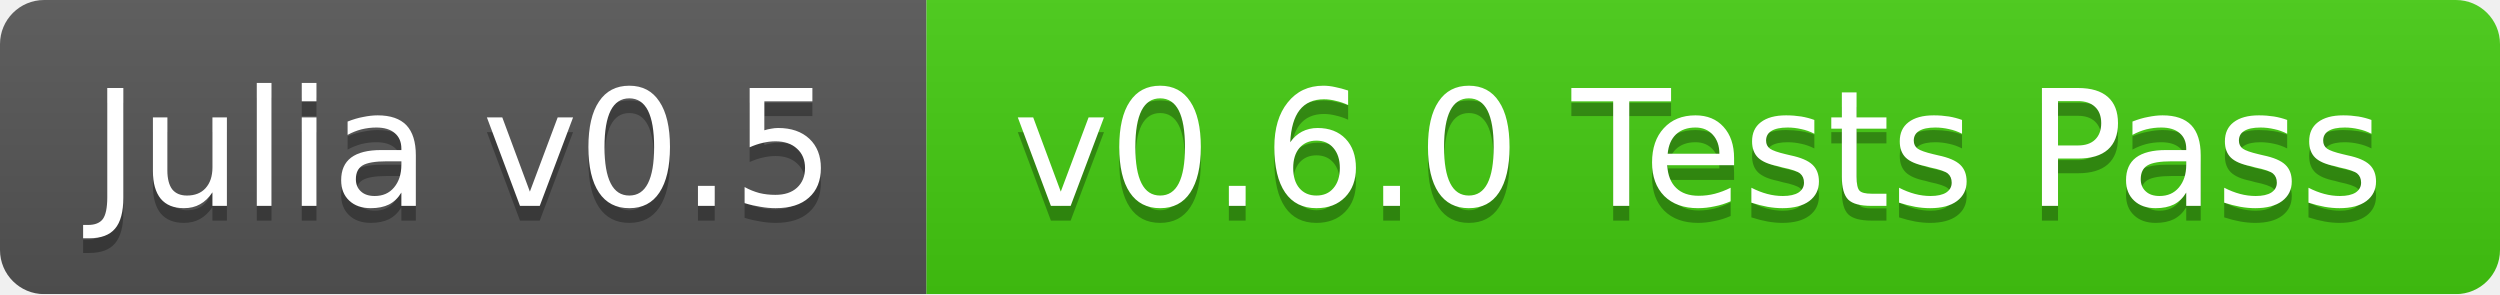
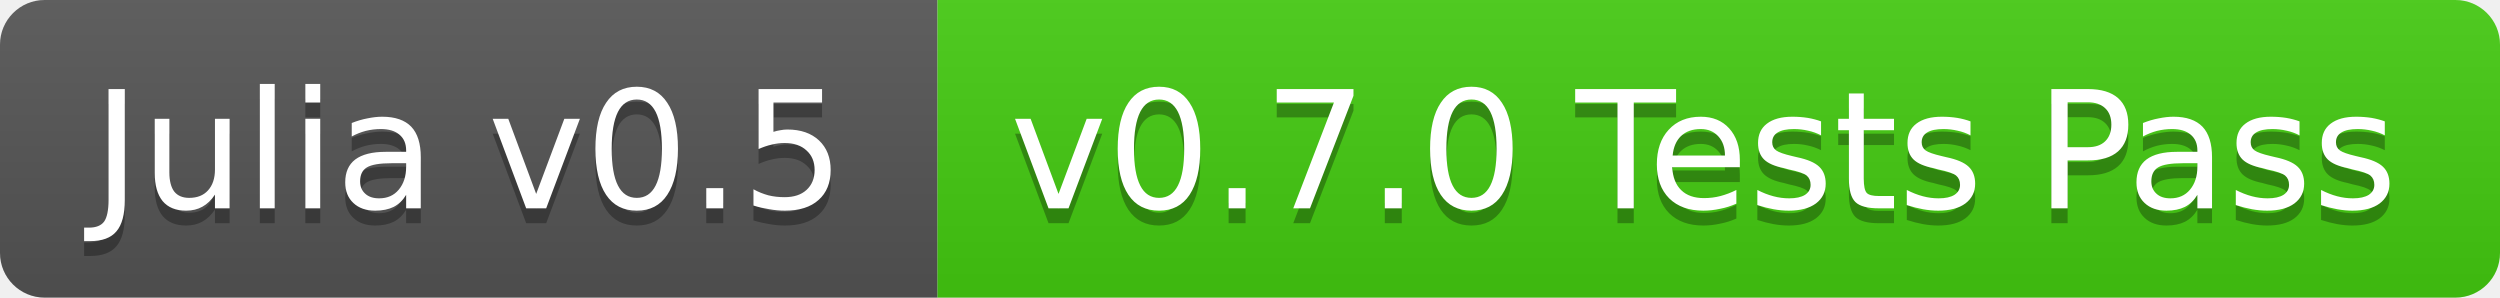
- <svg xmlns="http://www.w3.org/2000/svg" width="170" height="20">
+ <svg xmlns="http://www.w3.org/2000/svg" width="168" height="20">
  <linearGradient id="b" x2="0" y2="100%">
    <stop offset="0" stop-color="#bbb" stop-opacity=".1" />
    <stop offset="1" stop-opacity=".1" />
  </linearGradient>
-   <mask id="a">
-     <rect width="170" height="20" rx="3" fill="#fff" />
-   </mask>
-   <g mask="url(#a)">
+   <clipPath id="a">
+     <rect width="168" height="20" rx="3" fill="#fff" />
+   </clipPath>
+   <g clip-path="url(#a)">
    <path fill="#555" d="M0 0h63v20H0z" />
-     <path fill="#4c1" d="M63 0h107v20H63z" />
-     <path fill="url(#b)" d="M0 0h170v20H0z" />
+     <path fill="#4c1" d="M63 0h105v20H63z" />
+     <path fill="url(#b)" d="M0 0h168v20H0z" />
  </g>
  <g fill="#fff" text-anchor="middle" font-family="DejaVu Sans,Verdana,Geneva,sans-serif" font-size="11">
    <text x="31.5" y="15" fill="#010101" fill-opacity=".3">Julia v0.5</text>
    <text x="31.5" y="14">Julia v0.5</text>
-     <text x="115.5" y="15" fill="#010101" fill-opacity=".3">v0.6.0 Tests Pass</text>
-     <text x="115.5" y="14">v0.6.0 Tests Pass</text>
+     <text x="114.5" y="15" fill="#010101" fill-opacity=".3">v0.7.0 Tests Pass</text>
+     <text x="114.5" y="14">v0.7.0 Tests Pass</text>
  </g>
</svg>
